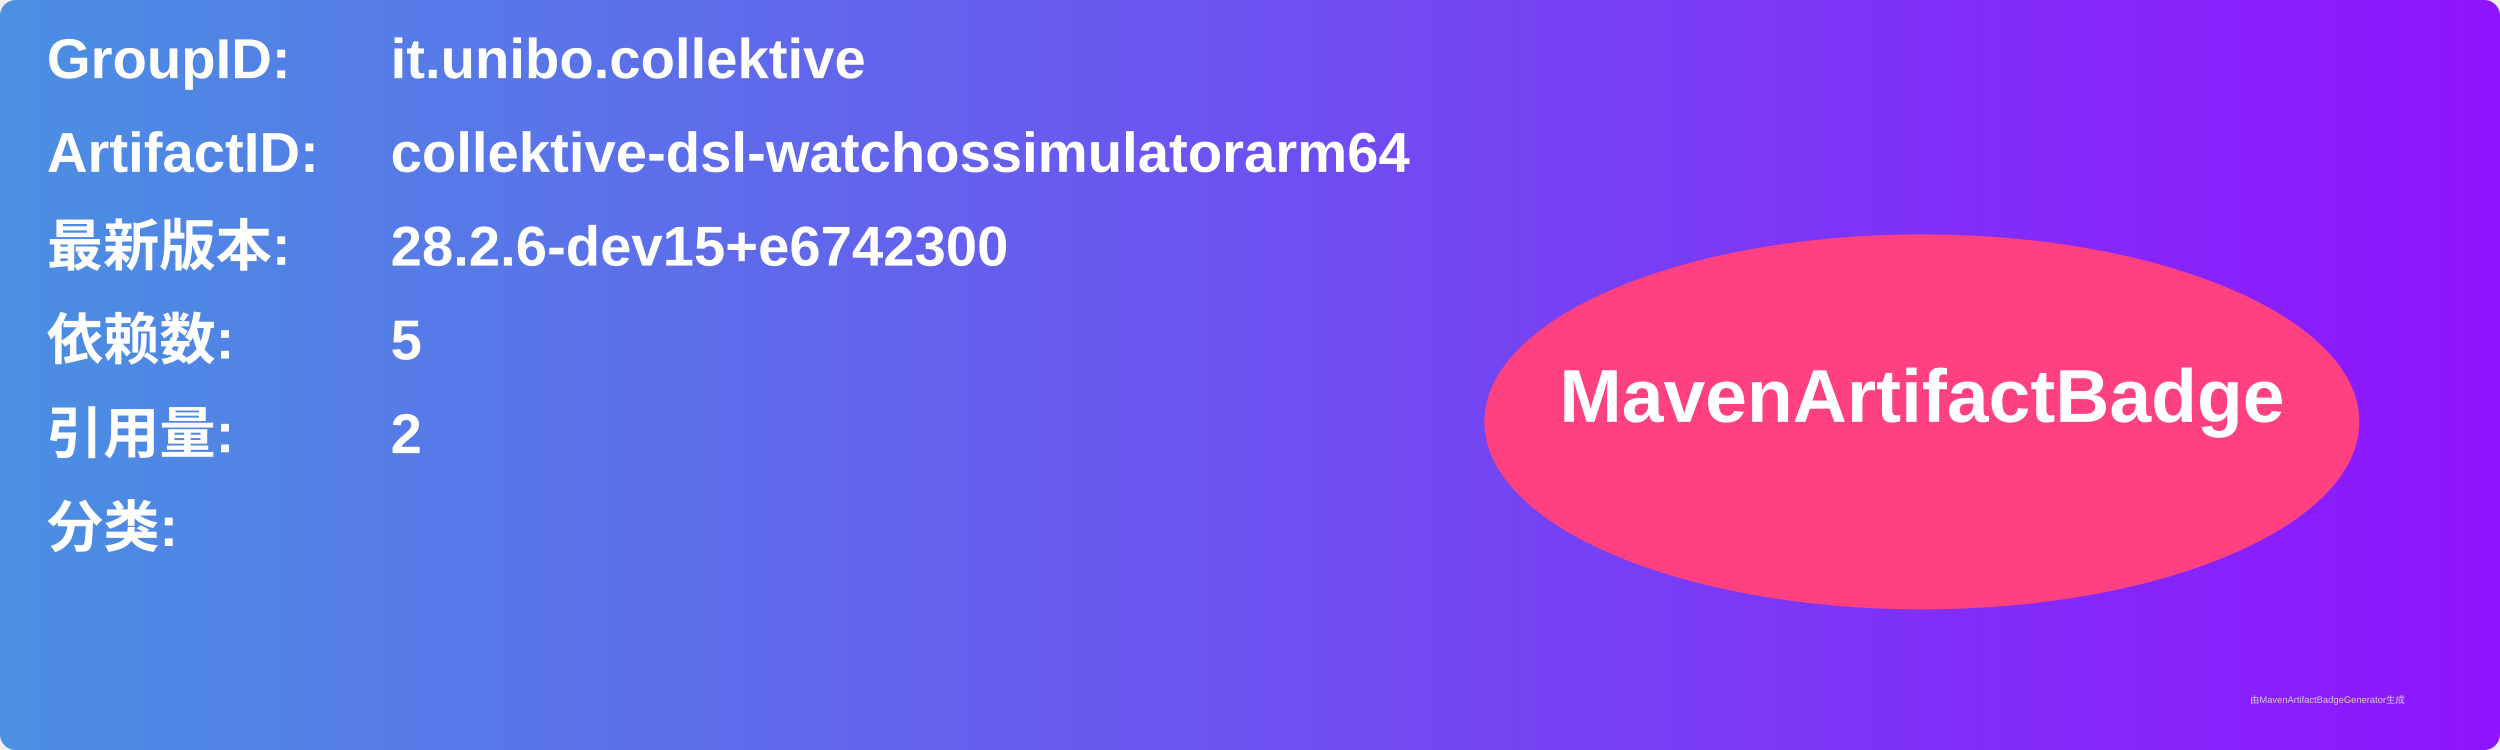
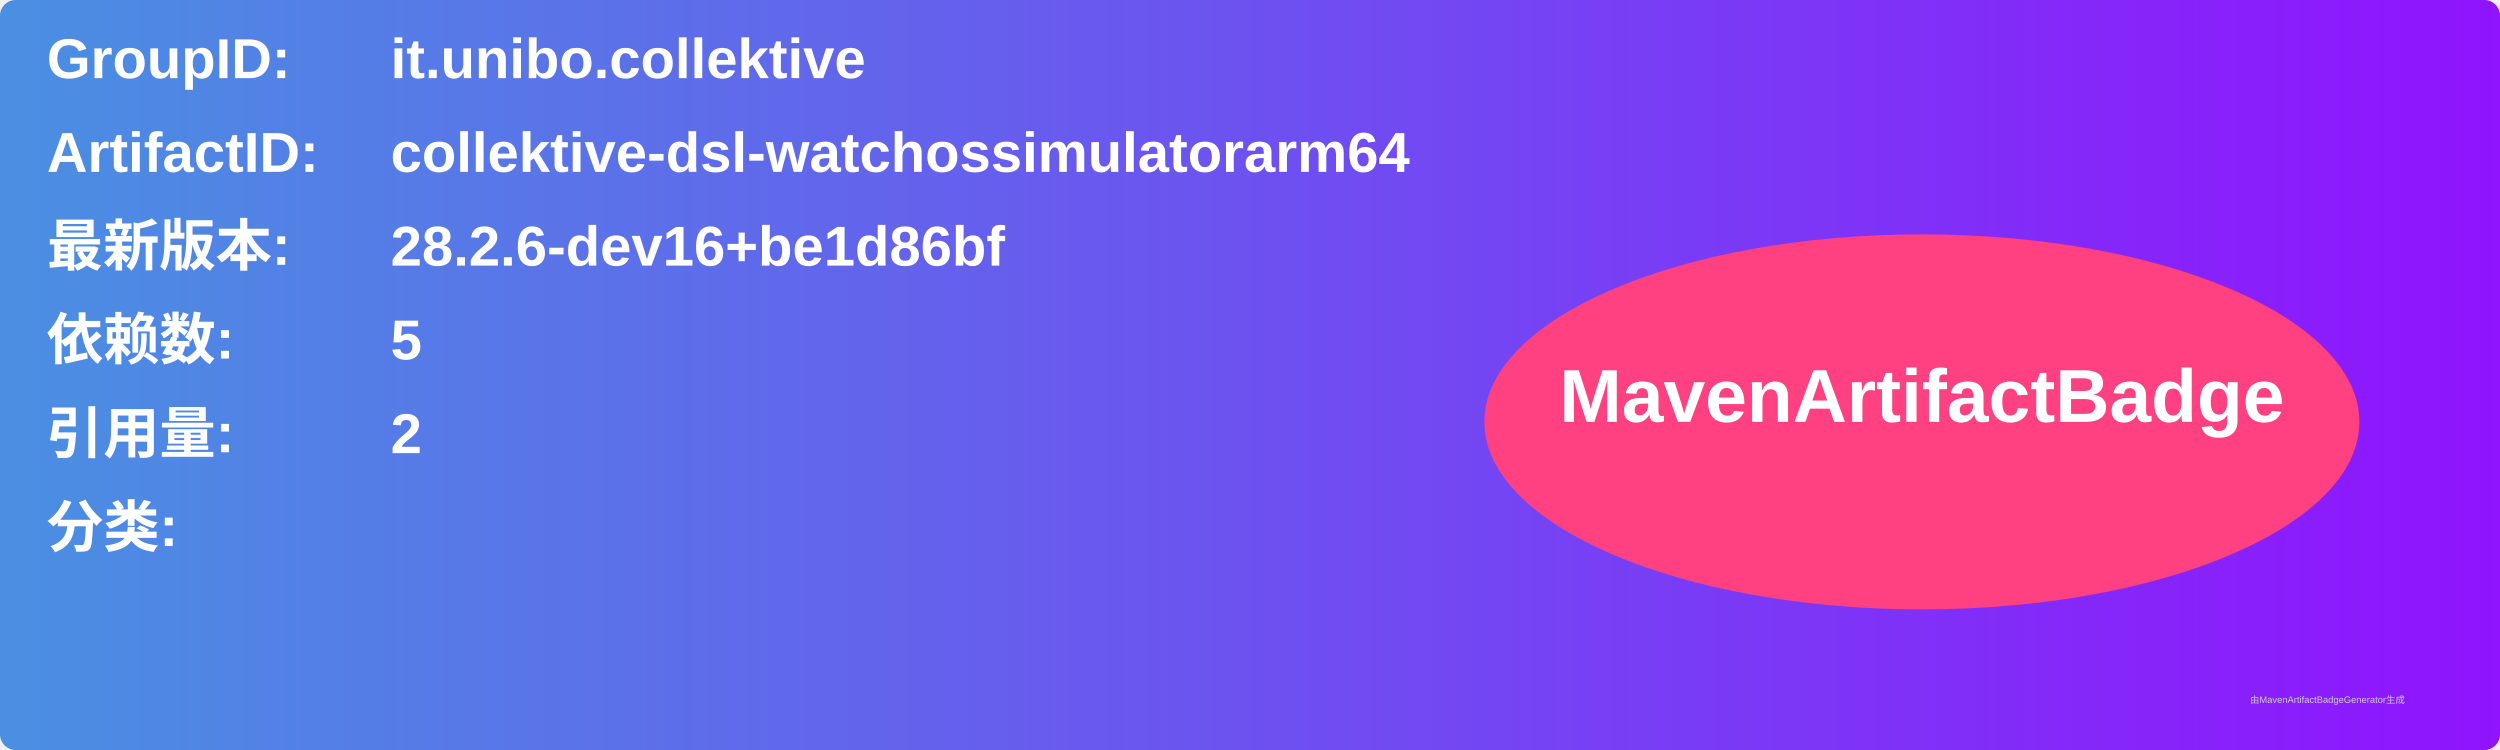
<svg xmlns="http://www.w3.org/2000/svg" width="800" height="240" viewBox="0 0 800 240">
  <linearGradient id="grad" x1="0%" y1="0%" x2="100%" y2="0%">
    <stop offset="0%" stop-color="#4a90e2" />
    <stop offset="100%" stop-color="#9013fe" />
  </linearGradient>
  <rect width="100%" height="100%" rx="5" ry="5" fill="url(#grad)" />
  <g transform="translate(15, 15)">
    <text x="0" y="10" font-family="Arial" font-size="18" fill="white" font-weight="bold" width="260">GroupID:</text>
    <text x="110" y="10" font-family="Arial" font-size="18" fill="white" font-weight="bold" width="460">it.unibo.collektive</text>
    <text x="0" y="40" font-family="Arial" font-size="18" fill="white" font-weight="bold" width="260">ArtifactID:</text>
    <text x="110" y="40" font-family="Arial" font-size="18" fill="white" font-weight="bold" width="460">collektive-dsl-watchossimulatorarm64</text>
    <text x="0" y="70" font-family="Arial" font-size="18" fill="white" font-weight="bold">最新版本:</text>
    <text x="110" y="70" font-family="Arial" font-size="18" fill="white" font-weight="bold">
-       <tspan font-weight="bold">28.2.6-dev15+e6742300</tspan>
+       <tspan font-weight="bold">28.2.6-dev16+be1d86bf</tspan>
    </text>
    <text x="0" y="100" font-family="Arial" font-size="18" fill="white" font-weight="bold">依赖数: </text>
    <text x="110" y="100" font-family="Arial" font-size="18" fill="white">
      <tspan font-weight="bold">5</tspan>
    </text>
    <text x="0" y="130" font-family="Arial" font-size="18" fill="white" font-weight="bold">引用量: </text>
    <text x="110" y="130" font-family="Arial" font-size="18" fill="white">
      <tspan font-weight="bold">2</tspan>
    </text>
    <text x="0" y="160" font-family="Arial" font-size="18" fill="white" font-weight="bold">分类:</text>
    <text x="10" y="190" font-family="Arial" font-size="10" fill="white">
      <tspan font-weight="bold" />
    </text>
    <ellipse cx="600" cy="120" rx="140" ry="60" fill="#ff4081" />
    <text x="600" y="120" text-anchor="middle" font-family="Arial" font-size="24" fill="white" font-weight="bold">MavenArtifactBadge</text>
  </g>
  <text x="720" y="225" font-family="Arial" font-size="3" fill="#d0d0d0">由MavenArtifactBadgeGenerator生成</text>
</svg>
